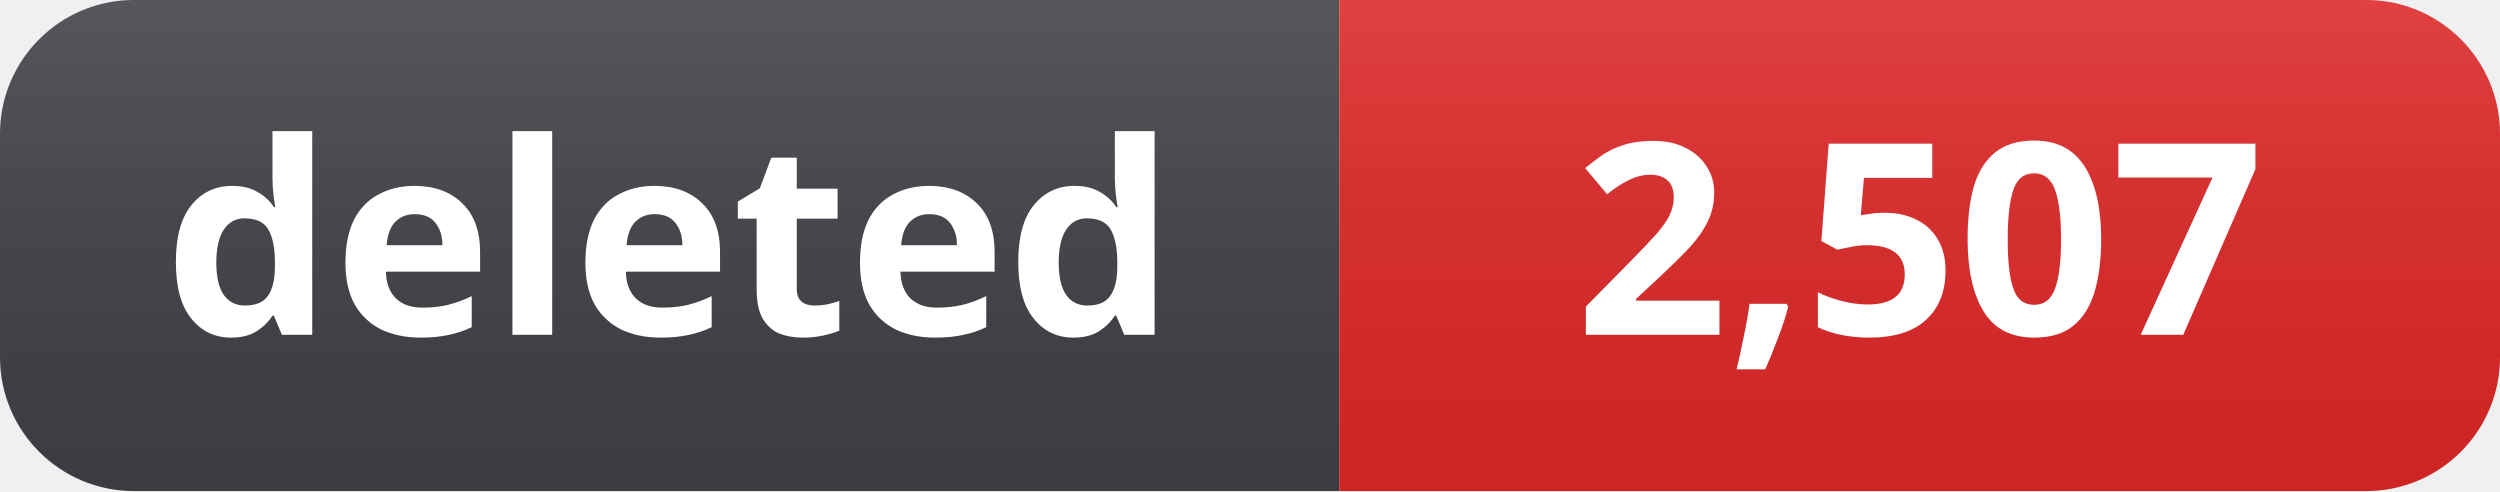
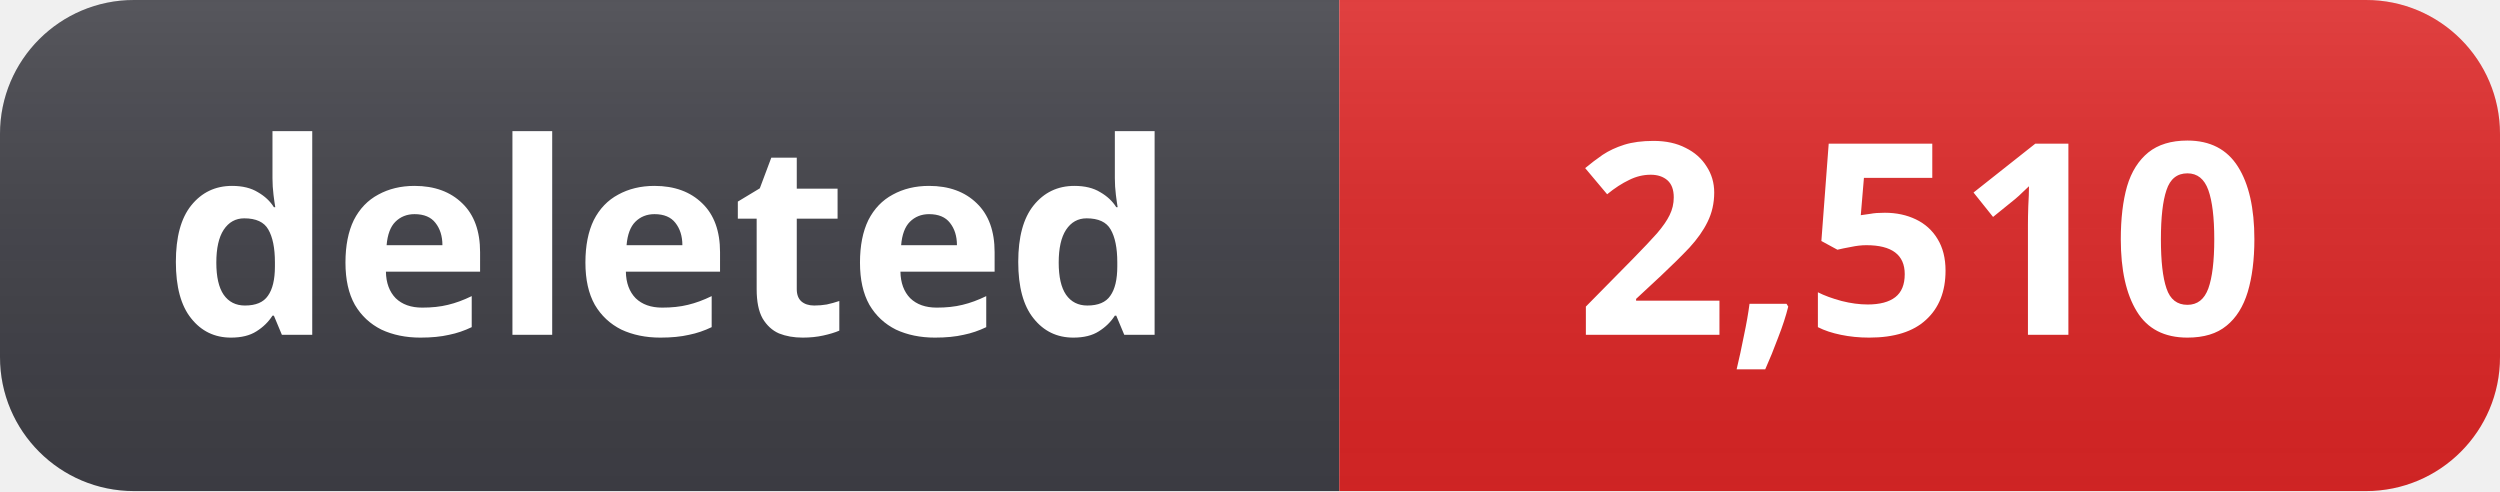
- <svg xmlns="http://www.w3.org/2000/svg" width="112" height="22" role="img" aria-label="deleted: 2,507">
+ <svg xmlns="http://www.w3.org/2000/svg" width="112" height="22" role="img" aria-label="deleted: 2,510">
  <linearGradient id="s" x2="0" y2="100%">
    <stop offset="0" stop-color="#fff" stop-opacity=".12" />
    <stop offset="1" stop-color="#000" stop-opacity=".06" />
  </linearGradient>
  <clipPath id="r">
    <rect width="112" height="22" rx="6" fill="#fff" />
  </clipPath>
  <g clip-path="url(#r)">
    <rect width="60" height="22" fill="#3f3f46" />
    <rect x="60" width="52" height="22" fill="#dc2626" />
    <rect width="112" height="22" fill="url(#s)" />
  </g>
  <g fill="#fff" text-anchor="middle" font-family="Segoe UI, Noto Sans, Helvetica, Arial, sans-serif" font-size="12" font-weight="600">
    <text x="30" y="15">deleted</text>
-     <text x="86" y="15">2,507</text>
+     <text x="86" y="15">2,510</text>
  </g>
</svg>
